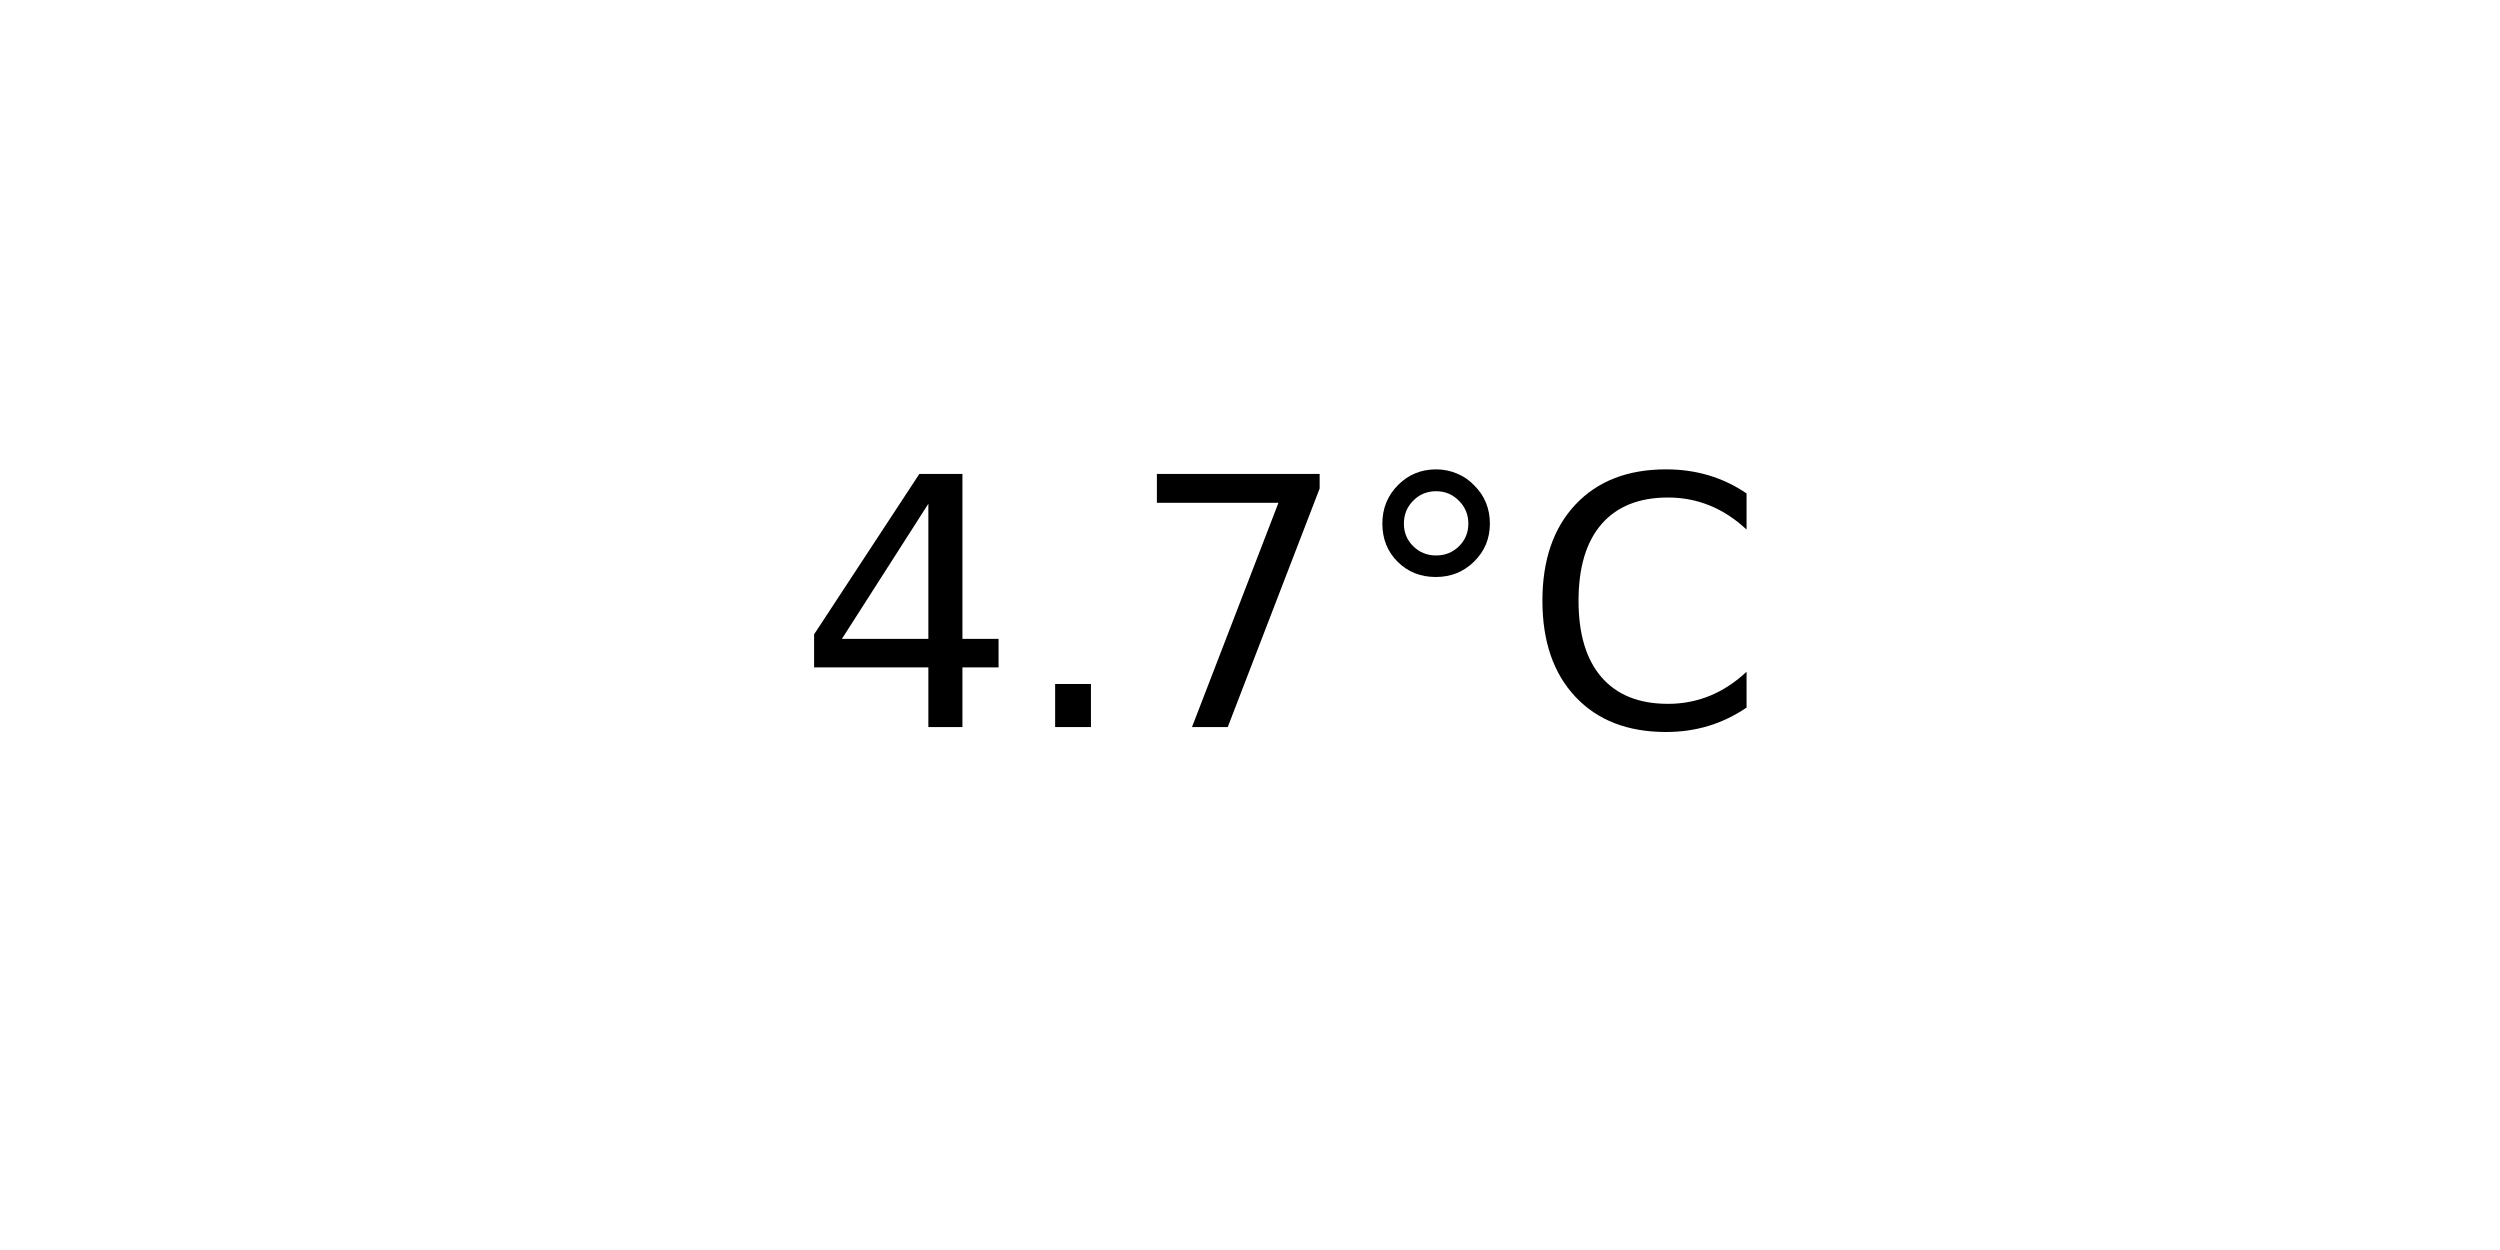
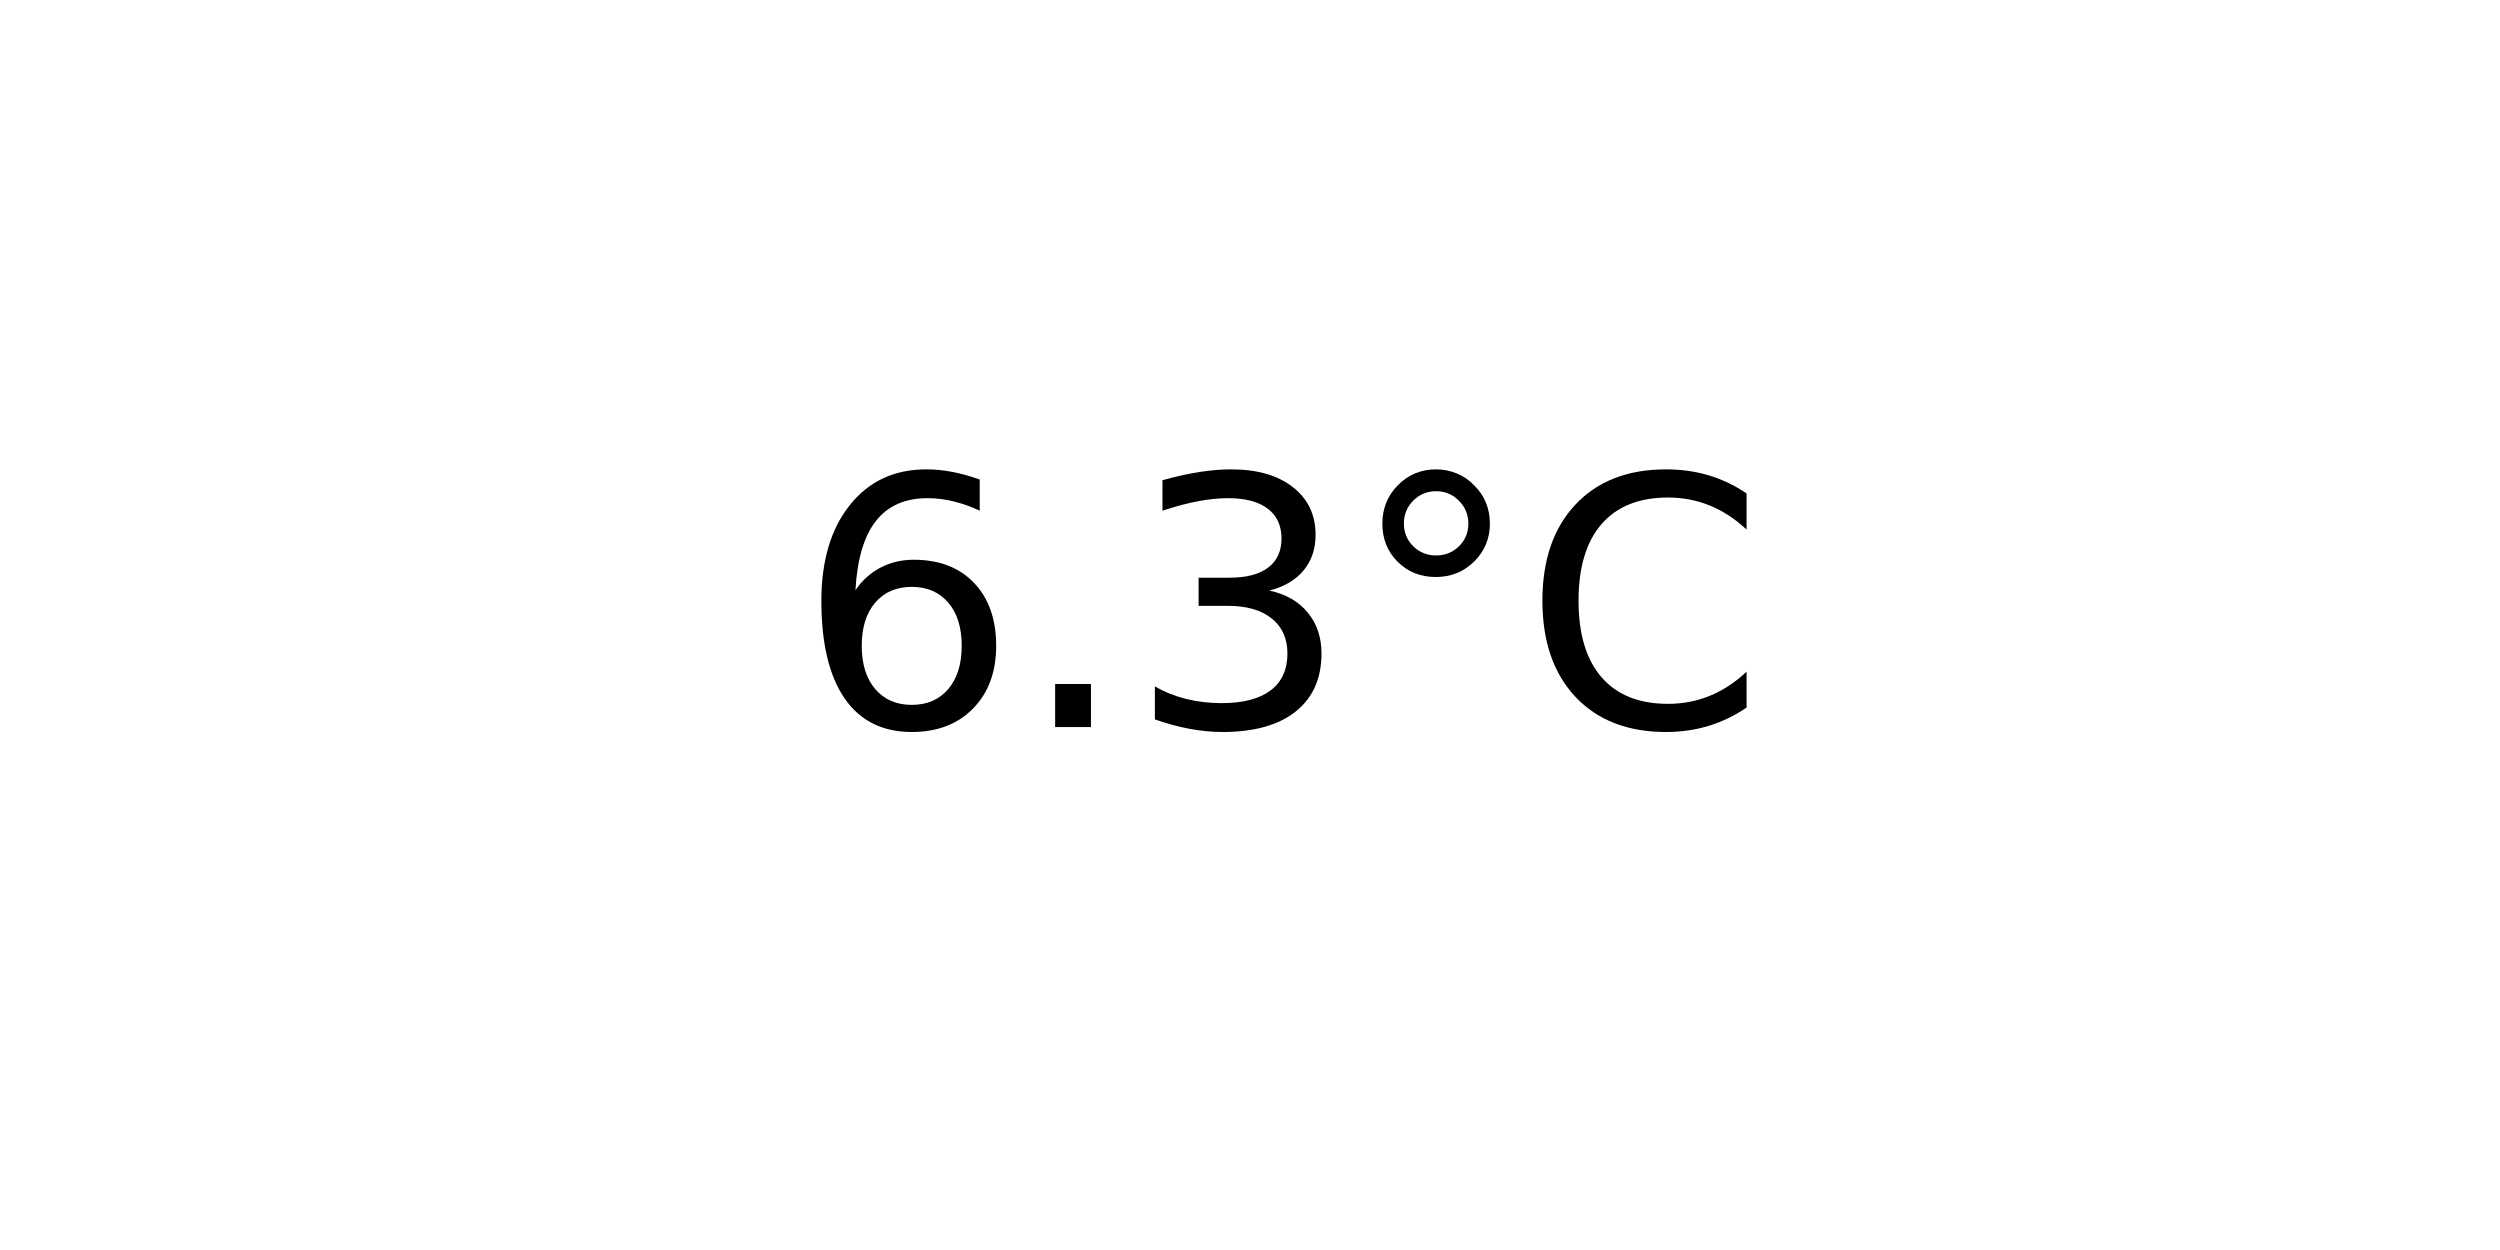
<svg xmlns="http://www.w3.org/2000/svg" xmlns:xlink="http://www.w3.org/1999/xlink" width="72pt" height="36pt" viewBox="0 0 72 36" version="1.1">
  <defs>
    <style type="text/css">*{stroke-linejoin: round; stroke-linecap: butt}</style>
  </defs>
  <g id="figure_1">
    <g id="axes_1">
      <g id="text_1">
        <g transform="translate(22.95703 20.93937) scale(0.1 -0.1)">
          <defs>
-             <path id="DejaVuSans-34" d="M 2419 4116  L 825 1625  L 2419 1625  L 2419 4116  z M 2253 4666  L 3047 4666  L 3047 1625  L 3713 1625  L 3713 1100  L 3047 1100  L 3047 0  L 2419 0  L 2419 1100  L 313 1100  L 313 1709  L 2253 4666  z " transform="scale(0.015625)" />
+             <path id="DejaVuSans-36" d="M 2113 2584  Q 1688 2584 1439 2293  Q 1191 2003 1191 1497  Q 1191 994 1439 701  Q 1688 409 2113 409  Q 2538 409 2786 701  Q 3034 994 3034 1497  Q 3034 2003 2786 2293  Q 2538 2584 2113 2584  z M 3366 4563  L 3366 3988  Q 3128 4100 2886 4159  Q 2644 4219 2406 4219  Q 1781 4219 1451 3797  Q 1122 3375 1075 2522  Q 1259 2794 1537 2939  Q 1816 3084 2150 3084  Q 2853 3084 3261 2657  Q 3669 2231 3669 1497  Q 3669 778 3244 343  Q 2819 -91 2113 -91  Q 1303 -91 875 529  Q 447 1150 447 2328  Q 447 3434 972 4092  Q 1497 4750 2381 4750  Q 2619 4750 2861 4703  Q 3103 4656 3366 4563  z " transform="scale(0.015625)" />
            <path id="DejaVuSans-2e" d="M 684 794  L 1344 794  L 1344 0  L 684 0  L 684 794  z " transform="scale(0.015625)" />
-             <path id="DejaVuSans-37" d="M 525 4666  L 3525 4666  L 3525 4397  L 1831 0  L 1172 0  L 2766 4134  L 525 4134  L 525 4666  z " transform="scale(0.015625)" />
+             <path id="DejaVuSans-33" d="M 2597 2516  Q 3050 2419 3304 2112  Q 3559 1806 3559 1356  Q 3559 666 3084 287  Q 2609 -91 1734 -91  Q 1441 -91 1130 -33  Q 819 25 488 141  L 488 750  Q 750 597 1062 519  Q 1375 441 1716 441  Q 2309 441 2620 675  Q 2931 909 2931 1356  Q 2931 1769 2642 2001  Q 2353 2234 1838 2234  L 1294 2234  L 1294 2753  L 1863 2753  Q 2328 2753 2575 2939  Q 2822 3125 2822 3475  Q 2822 3834 2567 4026  Q 2313 4219 1838 4219  Q 1578 4219 1281 4162  Q 984 4106 628 3988  L 628 4550  Q 988 4650 1302 4700  Q 1616 4750 1894 4750  Q 2613 4750 3031 4423  Q 3450 4097 3450 3541  Q 3450 3153 3228 2886  Q 3006 2619 2597 2516  z " transform="scale(0.015625)" />
            <path id="DejaVuSans-b0" d="M 1600 4347  Q 1350 4347 1178 4173  Q 1006 4000 1006 3750  Q 1006 3503 1178 3333  Q 1350 3163 1600 3163  Q 1850 3163 2022 3333  Q 2194 3503 2194 3750  Q 2194 3997 2020 4172  Q 1847 4347 1600 4347  z M 1600 4750  Q 1800 4750 1984 4673  Q 2169 4597 2303 4453  Q 2447 4313 2519 4134  Q 2591 3956 2591 3750  Q 2591 3338 2302 3052  Q 2013 2766 1594 2766  Q 1172 2766 890 3047  Q 609 3328 609 3750  Q 609 4169 896 4459  Q 1184 4750 1600 4750  z " transform="scale(0.015625)" />
            <path id="DejaVuSans-43" d="M 4122 4306  L 4122 3641  Q 3803 3938 3442 4084  Q 3081 4231 2675 4231  Q 1875 4231 1450 3742  Q 1025 3253 1025 2328  Q 1025 1406 1450 917  Q 1875 428 2675 428  Q 3081 428 3442 575  Q 3803 722 4122 1019  L 4122 359  Q 3791 134 3420 21  Q 3050 -91 2638 -91  Q 1578 -91 968 557  Q 359 1206 359 2328  Q 359 3453 968 4101  Q 1578 4750 2638 4750  Q 3056 4750 3426 4639  Q 3797 4528 4122 4306  z " transform="scale(0.015625)" />
          </defs>
-           <use xlink:href="#DejaVuSans-34" />
+           <use xlink:href="#DejaVuSans-36" />
          <use xlink:href="#DejaVuSans-2e" x="63.623" />
-           <use xlink:href="#DejaVuSans-37" x="95.41" />
+           <use xlink:href="#DejaVuSans-33" x="95.41" />
          <use xlink:href="#DejaVuSans-b0" x="159.033" />
          <use xlink:href="#DejaVuSans-43" x="209.033" />
        </g>
      </g>
    </g>
  </g>
</svg>
